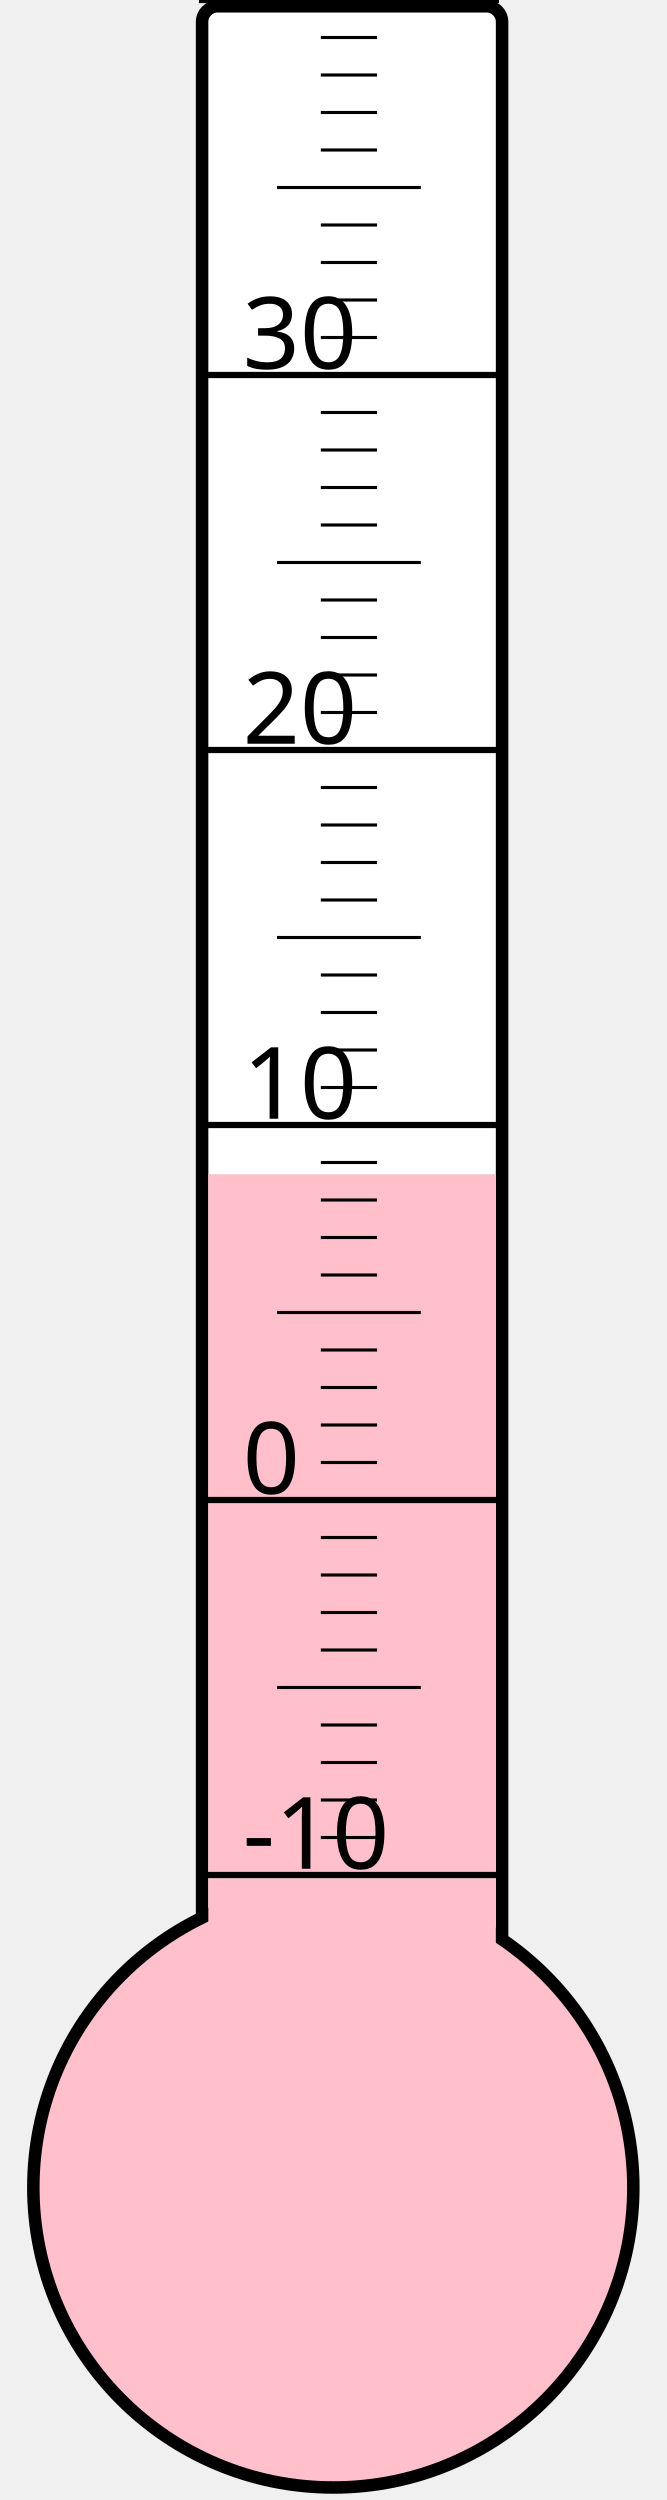
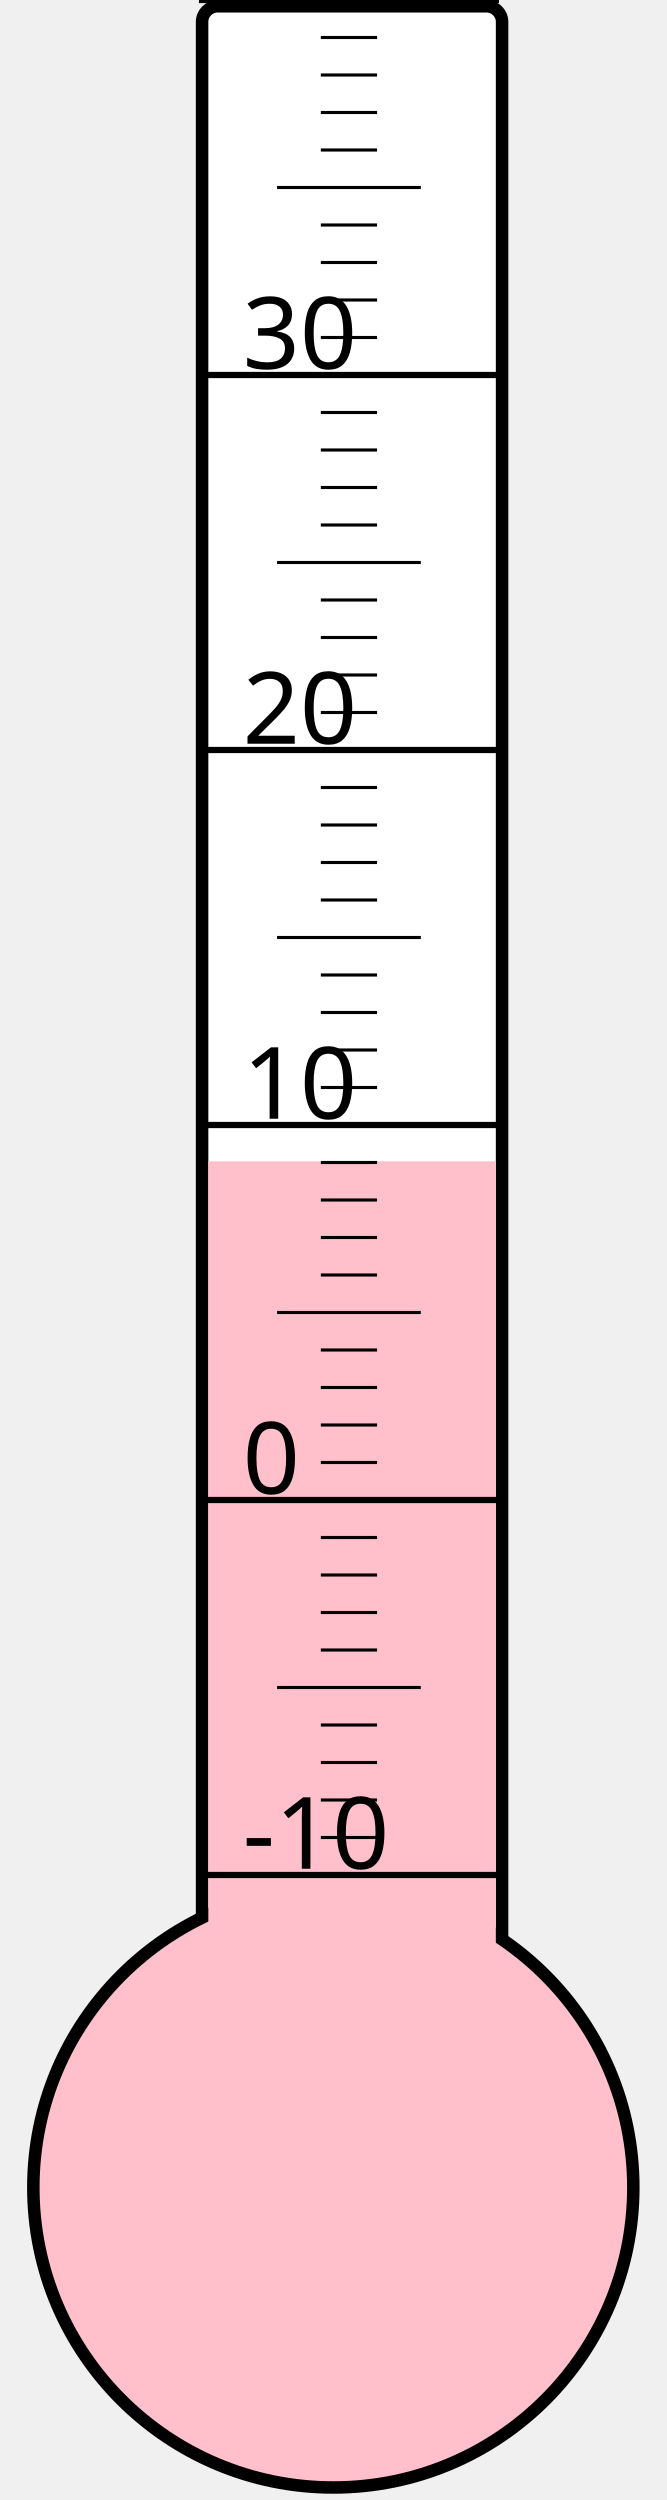
<svg xmlns="http://www.w3.org/2000/svg" width="40px" height="150px" viewBox="0 0 200 800">
  <rect width="200" height="800" x="0" y="0" style="fill: #ffffeb; fill-opacity: 0;" />
  <rect width="96" height="680" x="58" y="2" rx="5" ry="5" style="fill: white; fill-opacity: 1; stroke: black; stroke-width: 4;" />
  <circle cx="100" cy="700" r="96" style="fill: pink; stroke: black; stroke-width: 4;" />
-   <rect width="92" height="324.25" x="60" y="375.75" style="fill: pink; fill-opacity: 1; stroke-width: 0;" />
+   <rect width="92" height="328.375" x="60" y="371.625" style="fill: pink; fill-opacity: 1; stroke-width: 0;" />
  <text x="71" y="598" style="font-family: sans-serif; font-size: 24pt;">-10</text>
  <text x="71" y="478" style="font-family: sans-serif; font-size: 24pt;">0</text>
  <text x="71" y="358" style="font-family: sans-serif; font-size: 24pt;">10</text>
  <text x="71" y="238" style="font-family: sans-serif; font-size: 24pt;">20</text>
  <text x="71" y="118" style="font-family: sans-serif; font-size: 24pt;">30</text>
  <g style="stroke: black;">
    <line x1="57" y1="600" x2="153" y2="600" style="stroke-width: 2;" />
    <line x1="96" y1="588" x2="114" y2="588" style="stroke-width: 1;" />
    <line x1="96" y1="576" x2="114" y2="576" style="stroke-width: 1;" />
    <line x1="96" y1="564" x2="114" y2="564" style="stroke-width: 1;" />
    <line x1="96" y1="552" x2="114" y2="552" style="stroke-width: 1;" />
    <line x1="82" y1="540" x2="128" y2="540" style="stroke-width: 1;" />
    <line x1="96" y1="528" x2="114" y2="528" style="stroke-width: 1;" />
    <line x1="96" y1="516" x2="114" y2="516" style="stroke-width: 1;" />
    <line x1="96" y1="504" x2="114" y2="504" style="stroke-width: 1;" />
    <line x1="96" y1="492" x2="114" y2="492" style="stroke-width: 1;" />
    <line x1="57" y1="480" x2="153" y2="480" style="stroke-width: 2;" />
    <line x1="96" y1="468" x2="114" y2="468" style="stroke-width: 1;" />
    <line x1="96" y1="456" x2="114" y2="456" style="stroke-width: 1;" />
    <line x1="96" y1="444" x2="114" y2="444" style="stroke-width: 1;" />
    <line x1="96" y1="432" x2="114" y2="432" style="stroke-width: 1;" />
    <line x1="82" y1="420" x2="128" y2="420" style="stroke-width: 1;" />
    <line x1="96" y1="408" x2="114" y2="408" style="stroke-width: 1;" />
    <line x1="96" y1="396" x2="114" y2="396" style="stroke-width: 1;" />
    <line x1="96" y1="384" x2="114" y2="384" style="stroke-width: 1;" />
    <line x1="96" y1="372" x2="114" y2="372" style="stroke-width: 1;" />
    <line x1="57" y1="360" x2="153" y2="360" style="stroke-width: 2;" />
    <line x1="96" y1="348" x2="114" y2="348" style="stroke-width: 1;" />
    <line x1="96" y1="336" x2="114" y2="336" style="stroke-width: 1;" />
    <line x1="96" y1="324" x2="114" y2="324" style="stroke-width: 1;" />
    <line x1="96" y1="312" x2="114" y2="312" style="stroke-width: 1;" />
    <line x1="82" y1="300" x2="128" y2="300" style="stroke-width: 1;" />
    <line x1="96" y1="288" x2="114" y2="288" style="stroke-width: 1;" />
    <line x1="96" y1="276" x2="114" y2="276" style="stroke-width: 1;" />
    <line x1="96" y1="264" x2="114" y2="264" style="stroke-width: 1;" />
    <line x1="96" y1="252" x2="114" y2="252" style="stroke-width: 1;" />
    <line x1="57" y1="240" x2="153" y2="240" style="stroke-width: 2;" />
    <line x1="96" y1="228" x2="114" y2="228" style="stroke-width: 1;" />
    <line x1="96" y1="216" x2="114" y2="216" style="stroke-width: 1;" />
    <line x1="96" y1="204" x2="114" y2="204" style="stroke-width: 1;" />
    <line x1="96" y1="192" x2="114" y2="192" style="stroke-width: 1;" />
    <line x1="82" y1="180" x2="128" y2="180" style="stroke-width: 1;" />
    <line x1="96" y1="168" x2="114" y2="168" style="stroke-width: 1;" />
    <line x1="96" y1="156" x2="114" y2="156" style="stroke-width: 1;" />
    <line x1="96" y1="144" x2="114" y2="144" style="stroke-width: 1;" />
    <line x1="96" y1="132" x2="114" y2="132" style="stroke-width: 1;" />
    <line x1="57" y1="120" x2="153" y2="120" style="stroke-width: 2;" />
    <line x1="96" y1="108" x2="114" y2="108" style="stroke-width: 1;" />
    <line x1="96" y1="96" x2="114" y2="96" style="stroke-width: 1;" />
    <line x1="96" y1="84" x2="114" y2="84" style="stroke-width: 1;" />
    <line x1="96" y1="72" x2="114" y2="72" style="stroke-width: 1;" />
    <line x1="82" y1="60" x2="128" y2="60" style="stroke-width: 1;" />
    <line x1="96" y1="48" x2="114" y2="48" style="stroke-width: 1;" />
    <line x1="96" y1="36" x2="114" y2="36" style="stroke-width: 1;" />
    <line x1="96" y1="24" x2="114" y2="24" style="stroke-width: 1;" />
    <line x1="96" y1="12" x2="114" y2="12" style="stroke-width: 1;" />
    <line x1="57" y1="0" x2="153" y2="0" style="stroke-width: 2;" />
  </g>
</svg>
